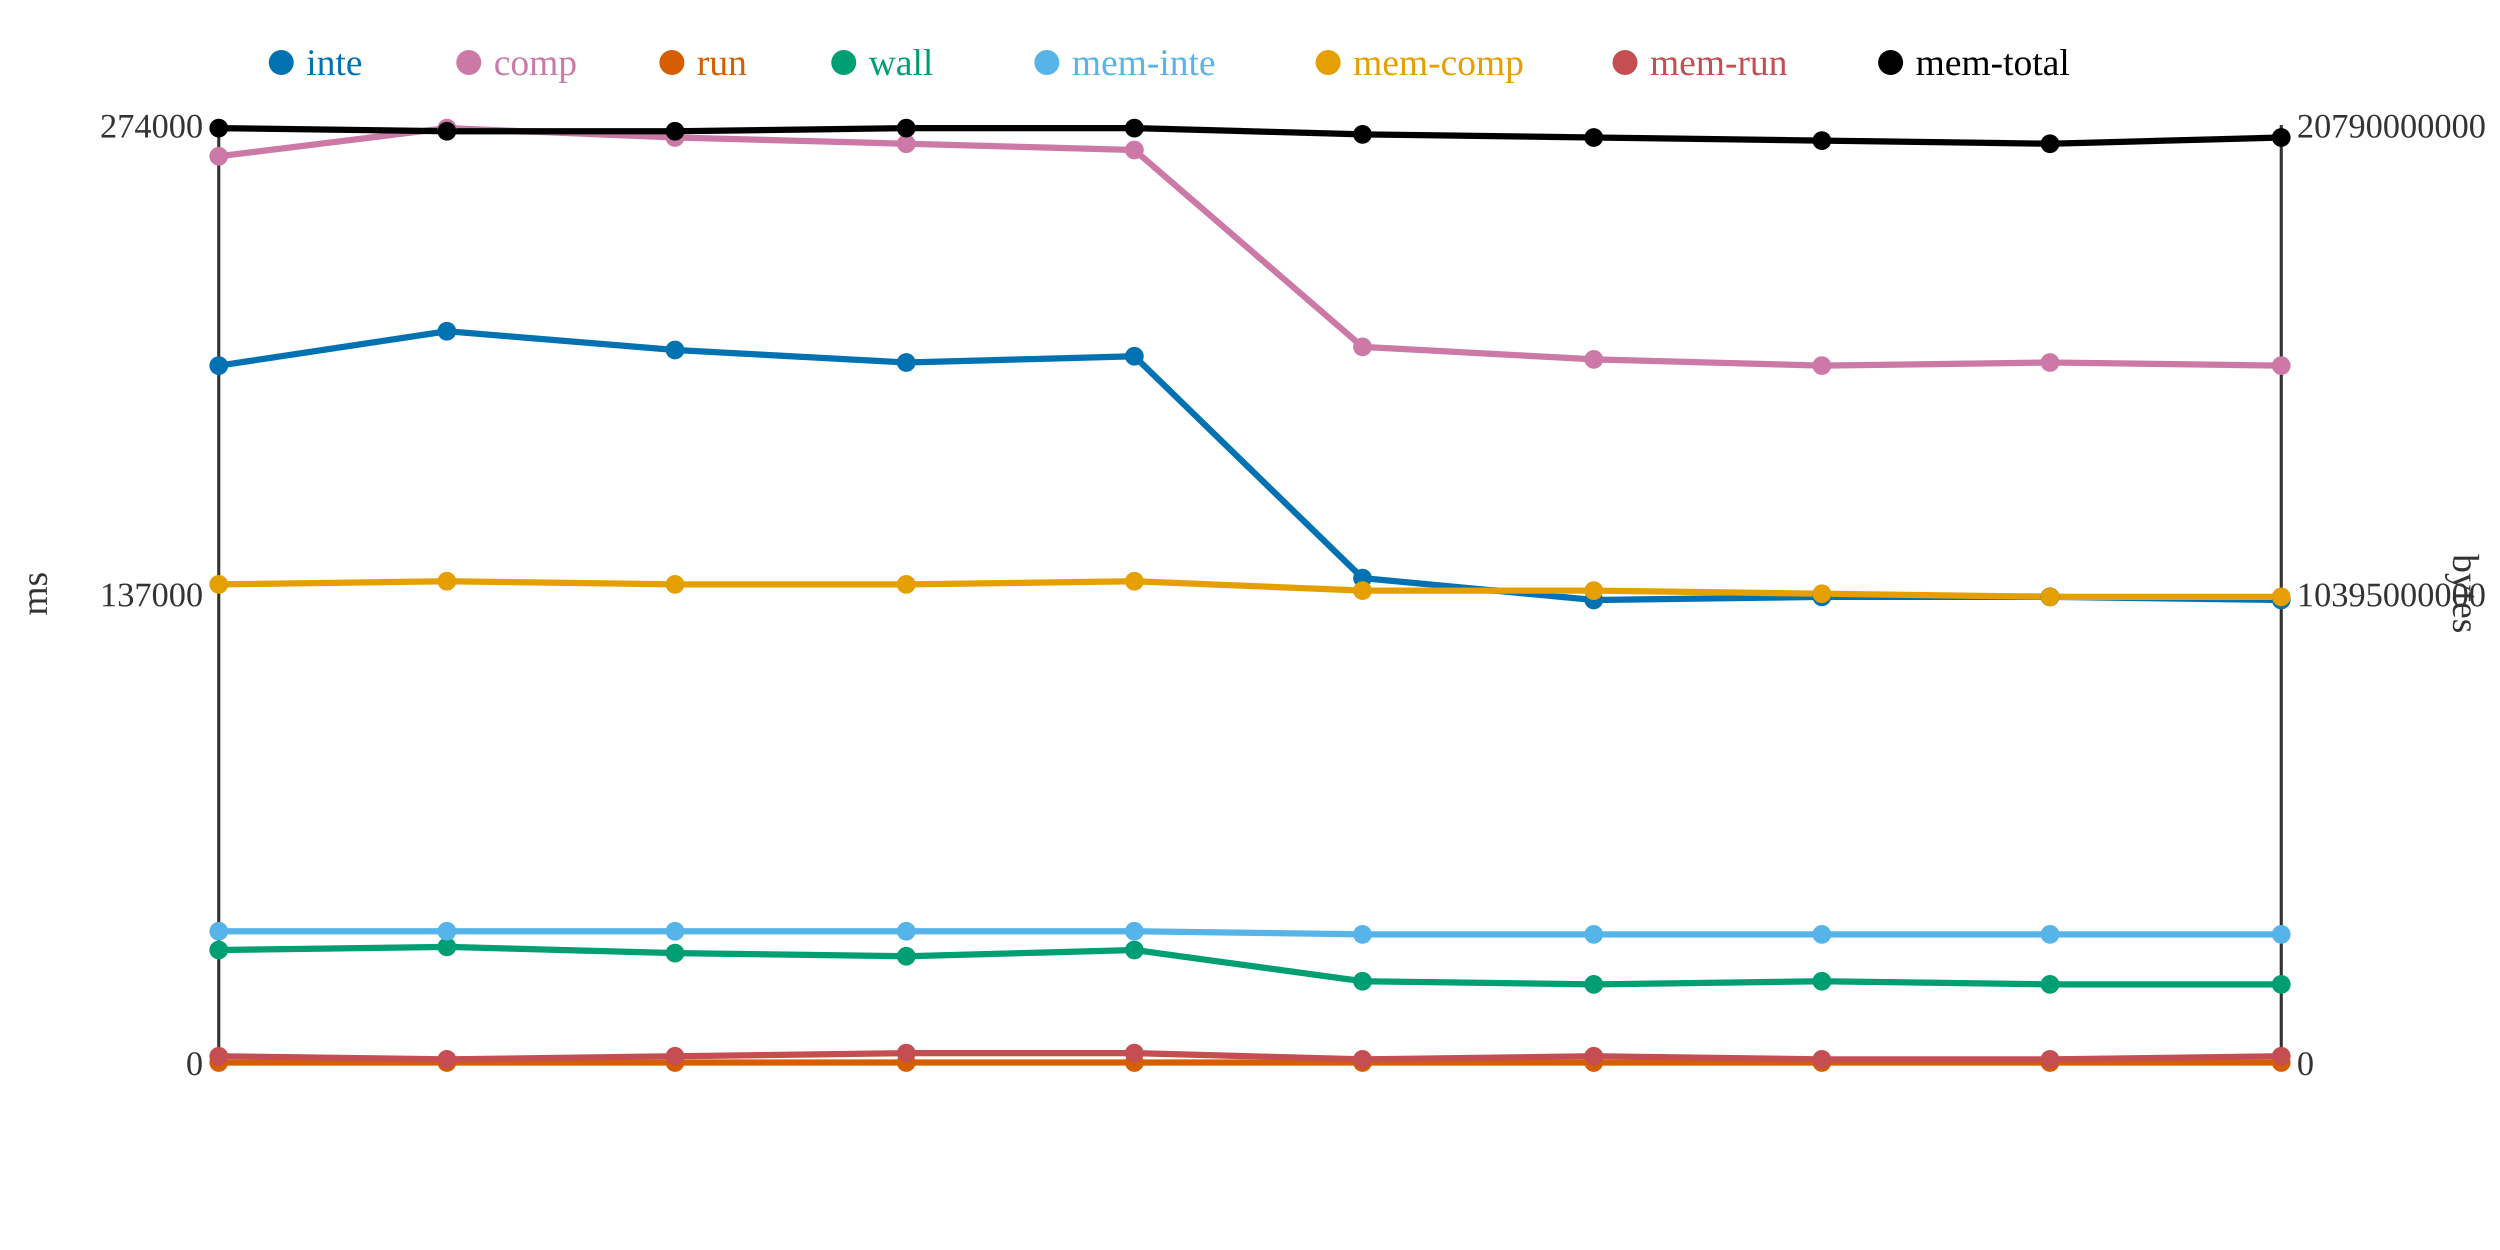
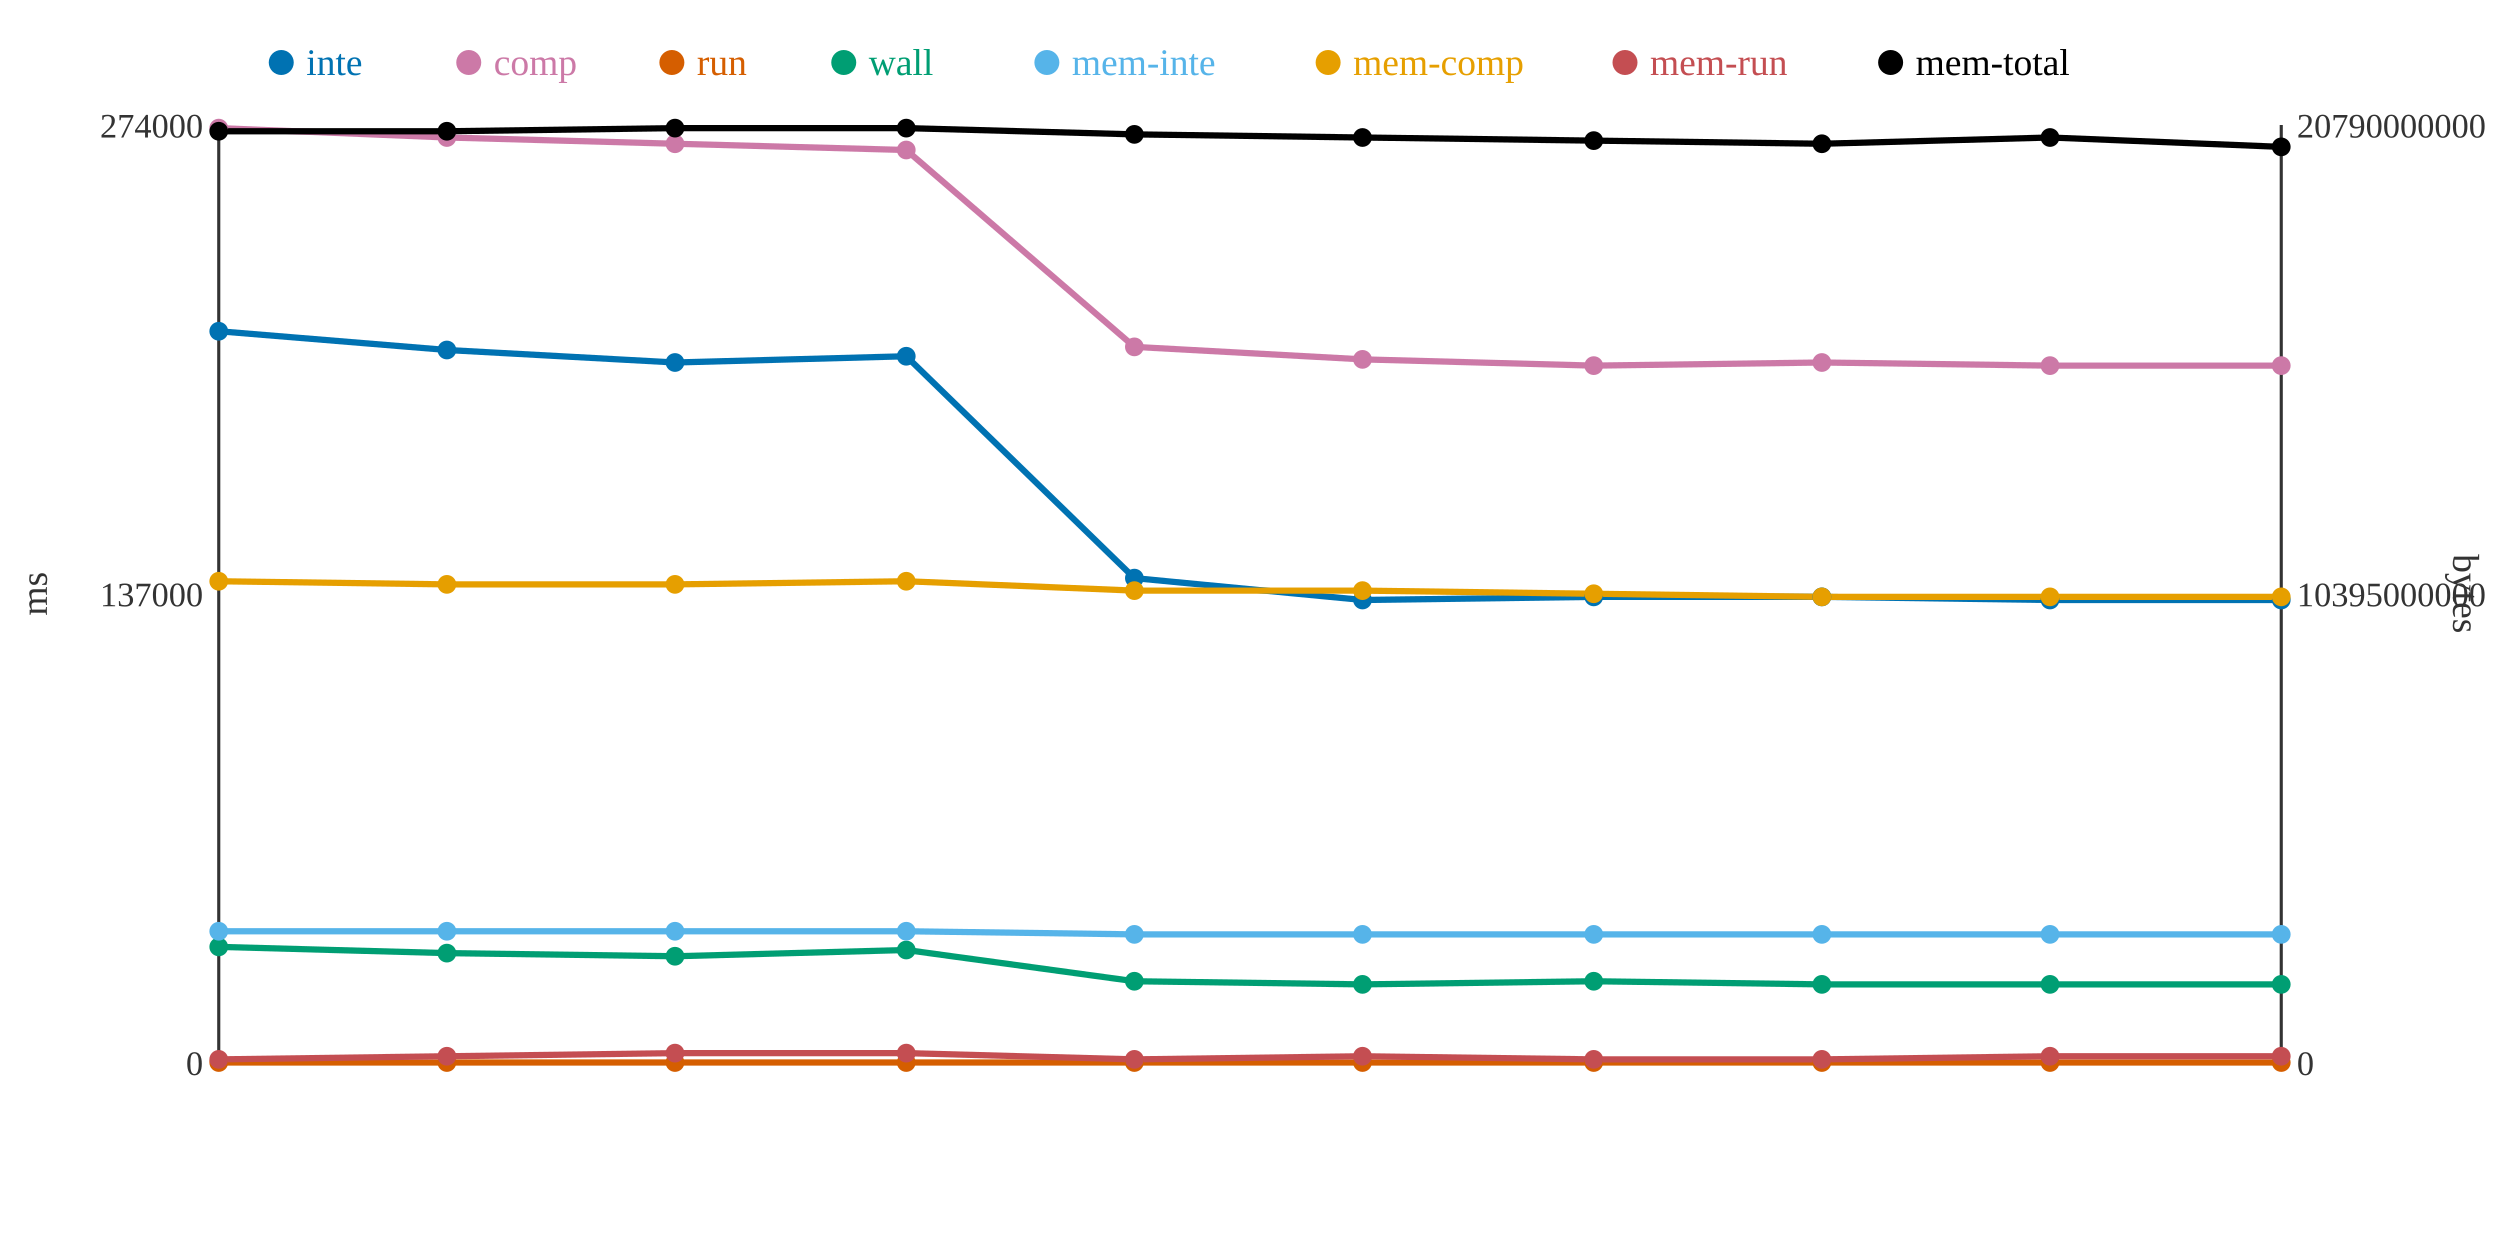
<svg xmlns="http://www.w3.org/2000/svg" width="800" height="400">
  <rect width="800" height="400" fill="white" />
  <line x1="70" y1="40" x2="70" y2="340" stroke="#333" stroke-width="1" />
  <line x1="70" y1="340" x2="730" y2="340" stroke="#333" stroke-width="1" />
  <line x1="730" y1="40" x2="730" y2="340" stroke="#333" stroke-width="1" />
  <text x="65" y="344" text-anchor="end" font-size="11" fill="#333">0</text>
  <text x="65" y="194" text-anchor="end" font-size="11" fill="#333">137000</text>
  <text x="65" y="44" text-anchor="end" font-size="11" fill="#333">274000</text>
  <text x="15" y="190" text-anchor="middle" font-size="12" fill="#333" transform="rotate(-90 15 190)">ms</text>
  <text x="735" y="344" text-anchor="start" font-size="11" fill="#333">0</text>
  <text x="735" y="194" text-anchor="start" font-size="11" fill="#333">10395000000</text>
  <text x="735" y="44" text-anchor="start" font-size="11" fill="#333">20790000000</text>
  <text x="785" y="190" text-anchor="middle" font-size="12" fill="#333" transform="rotate(90 785 190)">bytes</text>
-   <polyline points="70,117 143,106 216,112 290,116 363,114 436,185 510,192 583,191 656,191 730,192" fill="none" stroke="#0072B2" stroke-width="2" />
-   <polyline points="70,50 143,41 216,44 290,46 363,48 436,111 510,115 583,117 656,116 730,117" fill="none" stroke="#CC79A7" stroke-width="2" />
+   <polyline points="70,106 143,112 216,116 290,114 363,185 436,192 510,191 583,191 656,192 730,192" fill="none" stroke="#0072B2" stroke-width="2" />
+   <polyline points="70,41 143,44 216,46 290,48 363,111 436,115 510,117 583,116 656,117 730,117" fill="none" stroke="#CC79A7" stroke-width="2" />
  <polyline points="70,340 143,340 216,340 290,340 363,340 436,340 510,340 583,340 656,340 730,340" fill="none" stroke="#D55E00" stroke-width="2" />
-   <polyline points="70,304 143,303 216,305 290,306 363,304 436,314 510,315 583,314 656,315 730,315" fill="none" stroke="#009E73" stroke-width="2" />
-   <polyline points="70,298 143,298 216,298 290,298 363,298 436,299 510,299 583,299 656,299 730,299" fill="none" stroke="#56B4E9" stroke-width="2" />
-   <polyline points="70,187 143,186 216,187 290,187 363,186 436,189 510,189 583,190 656,191 730,191" fill="none" stroke="#E69F00" stroke-width="2" />
-   <polyline points="70,338 143,339 216,338 290,337 363,337 436,339 510,338 583,339 656,339 730,338" fill="none" stroke="#C44E52" stroke-width="2" />
-   <polyline points="70,41 143,42 216,42 290,41 363,41 436,43 510,44 583,45 656,46 730,44" fill="none" stroke="#000000" stroke-width="2" />
-   <circle cx="70" cy="117" r="3" fill="#0072B2" />
-   <circle cx="70" cy="50" r="3" fill="#CC79A7" />
+   <polyline points="70,303 143,305 216,306 290,304 363,314 436,315 510,314 583,315 656,315 730,315" fill="none" stroke="#009E73" stroke-width="2" />
+   <polyline points="70,298 143,298 216,298 290,298 363,299 436,299 510,299 583,299 656,299 730,299" fill="none" stroke="#56B4E9" stroke-width="2" />
+   <polyline points="70,186 143,187 216,187 290,186 363,189 436,189 510,190 583,191 656,191 730,191" fill="none" stroke="#E69F00" stroke-width="2" />
+   <polyline points="70,339 143,338 216,337 290,337 363,339 436,338 510,339 583,339 656,338 730,338" fill="none" stroke="#C44E52" stroke-width="2" />
+   <polyline points="70,42 143,42 216,41 290,41 363,43 436,44 510,45 583,46 656,44 730,47" fill="none" stroke="#000000" stroke-width="2" />
+   <circle cx="70" cy="106" r="3" fill="#0072B2" />
+   <circle cx="70" cy="41" r="3" fill="#CC79A7" />
  <circle cx="70" cy="340" r="3" fill="#D55E00" />
-   <circle cx="70" cy="304" r="3" fill="#009E73" />
+   <circle cx="70" cy="303" r="3" fill="#009E73" />
  <circle cx="70" cy="298" r="3" fill="#56B4E9" />
-   <circle cx="70" cy="187" r="3" fill="#E69F00" />
-   <circle cx="70" cy="338" r="3" fill="#C44E52" />
-   <circle cx="70" cy="41" r="3" fill="#000000" />
-   <circle cx="143" cy="106" r="3" fill="#0072B2" />
-   <circle cx="143" cy="41" r="3" fill="#CC79A7" />
+   <circle cx="70" cy="186" r="3" fill="#E69F00" />
+   <circle cx="70" cy="339" r="3" fill="#C44E52" />
+   <circle cx="70" cy="42" r="3" fill="#000000" />
+   <circle cx="143" cy="112" r="3" fill="#0072B2" />
+   <circle cx="143" cy="44" r="3" fill="#CC79A7" />
  <circle cx="143" cy="340" r="3" fill="#D55E00" />
-   <circle cx="143" cy="303" r="3" fill="#009E73" />
+   <circle cx="143" cy="305" r="3" fill="#009E73" />
  <circle cx="143" cy="298" r="3" fill="#56B4E9" />
-   <circle cx="143" cy="186" r="3" fill="#E69F00" />
-   <circle cx="143" cy="339" r="3" fill="#C44E52" />
+   <circle cx="143" cy="187" r="3" fill="#E69F00" />
+   <circle cx="143" cy="338" r="3" fill="#C44E52" />
  <circle cx="143" cy="42" r="3" fill="#000000" />
-   <circle cx="216" cy="112" r="3" fill="#0072B2" />
-   <circle cx="216" cy="44" r="3" fill="#CC79A7" />
+   <circle cx="216" cy="116" r="3" fill="#0072B2" />
+   <circle cx="216" cy="46" r="3" fill="#CC79A7" />
  <circle cx="216" cy="340" r="3" fill="#D55E00" />
-   <circle cx="216" cy="305" r="3" fill="#009E73" />
+   <circle cx="216" cy="306" r="3" fill="#009E73" />
  <circle cx="216" cy="298" r="3" fill="#56B4E9" />
  <circle cx="216" cy="187" r="3" fill="#E69F00" />
-   <circle cx="216" cy="338" r="3" fill="#C44E52" />
-   <circle cx="216" cy="42" r="3" fill="#000000" />
-   <circle cx="290" cy="116" r="3" fill="#0072B2" />
-   <circle cx="290" cy="46" r="3" fill="#CC79A7" />
+   <circle cx="216" cy="337" r="3" fill="#C44E52" />
+   <circle cx="216" cy="41" r="3" fill="#000000" />
+   <circle cx="290" cy="114" r="3" fill="#0072B2" />
+   <circle cx="290" cy="48" r="3" fill="#CC79A7" />
  <circle cx="290" cy="340" r="3" fill="#D55E00" />
-   <circle cx="290" cy="306" r="3" fill="#009E73" />
+   <circle cx="290" cy="304" r="3" fill="#009E73" />
  <circle cx="290" cy="298" r="3" fill="#56B4E9" />
-   <circle cx="290" cy="187" r="3" fill="#E69F00" />
+   <circle cx="290" cy="186" r="3" fill="#E69F00" />
  <circle cx="290" cy="337" r="3" fill="#C44E52" />
  <circle cx="290" cy="41" r="3" fill="#000000" />
-   <circle cx="363" cy="114" r="3" fill="#0072B2" />
-   <circle cx="363" cy="48" r="3" fill="#CC79A7" />
+   <circle cx="363" cy="185" r="3" fill="#0072B2" />
+   <circle cx="363" cy="111" r="3" fill="#CC79A7" />
  <circle cx="363" cy="340" r="3" fill="#D55E00" />
-   <circle cx="363" cy="304" r="3" fill="#009E73" />
-   <circle cx="363" cy="298" r="3" fill="#56B4E9" />
-   <circle cx="363" cy="186" r="3" fill="#E69F00" />
-   <circle cx="363" cy="337" r="3" fill="#C44E52" />
-   <circle cx="363" cy="41" r="3" fill="#000000" />
-   <circle cx="436" cy="185" r="3" fill="#0072B2" />
-   <circle cx="436" cy="111" r="3" fill="#CC79A7" />
+   <circle cx="363" cy="314" r="3" fill="#009E73" />
+   <circle cx="363" cy="299" r="3" fill="#56B4E9" />
+   <circle cx="363" cy="189" r="3" fill="#E69F00" />
+   <circle cx="363" cy="339" r="3" fill="#C44E52" />
+   <circle cx="363" cy="43" r="3" fill="#000000" />
+   <circle cx="436" cy="192" r="3" fill="#0072B2" />
+   <circle cx="436" cy="115" r="3" fill="#CC79A7" />
  <circle cx="436" cy="340" r="3" fill="#D55E00" />
-   <circle cx="436" cy="314" r="3" fill="#009E73" />
+   <circle cx="436" cy="315" r="3" fill="#009E73" />
  <circle cx="436" cy="299" r="3" fill="#56B4E9" />
  <circle cx="436" cy="189" r="3" fill="#E69F00" />
-   <circle cx="436" cy="339" r="3" fill="#C44E52" />
-   <circle cx="436" cy="43" r="3" fill="#000000" />
-   <circle cx="510" cy="192" r="3" fill="#0072B2" />
-   <circle cx="510" cy="115" r="3" fill="#CC79A7" />
+   <circle cx="436" cy="338" r="3" fill="#C44E52" />
+   <circle cx="436" cy="44" r="3" fill="#000000" />
+   <circle cx="510" cy="191" r="3" fill="#0072B2" />
+   <circle cx="510" cy="117" r="3" fill="#CC79A7" />
  <circle cx="510" cy="340" r="3" fill="#D55E00" />
-   <circle cx="510" cy="315" r="3" fill="#009E73" />
+   <circle cx="510" cy="314" r="3" fill="#009E73" />
  <circle cx="510" cy="299" r="3" fill="#56B4E9" />
-   <circle cx="510" cy="189" r="3" fill="#E69F00" />
-   <circle cx="510" cy="338" r="3" fill="#C44E52" />
-   <circle cx="510" cy="44" r="3" fill="#000000" />
+   <circle cx="510" cy="190" r="3" fill="#E69F00" />
+   <circle cx="510" cy="339" r="3" fill="#C44E52" />
+   <circle cx="510" cy="45" r="3" fill="#000000" />
  <circle cx="583" cy="191" r="3" fill="#0072B2" />
-   <circle cx="583" cy="117" r="3" fill="#CC79A7" />
+   <circle cx="583" cy="116" r="3" fill="#CC79A7" />
  <circle cx="583" cy="340" r="3" fill="#D55E00" />
-   <circle cx="583" cy="314" r="3" fill="#009E73" />
+   <circle cx="583" cy="315" r="3" fill="#009E73" />
  <circle cx="583" cy="299" r="3" fill="#56B4E9" />
-   <circle cx="583" cy="190" r="3" fill="#E69F00" />
+   <circle cx="583" cy="191" r="3" fill="#E69F00" />
  <circle cx="583" cy="339" r="3" fill="#C44E52" />
-   <circle cx="583" cy="45" r="3" fill="#000000" />
-   <circle cx="656" cy="191" r="3" fill="#0072B2" />
-   <circle cx="656" cy="116" r="3" fill="#CC79A7" />
+   <circle cx="583" cy="46" r="3" fill="#000000" />
+   <circle cx="656" cy="192" r="3" fill="#0072B2" />
+   <circle cx="656" cy="117" r="3" fill="#CC79A7" />
  <circle cx="656" cy="340" r="3" fill="#D55E00" />
  <circle cx="656" cy="315" r="3" fill="#009E73" />
  <circle cx="656" cy="299" r="3" fill="#56B4E9" />
  <circle cx="656" cy="191" r="3" fill="#E69F00" />
-   <circle cx="656" cy="339" r="3" fill="#C44E52" />
-   <circle cx="656" cy="46" r="3" fill="#000000" />
+   <circle cx="656" cy="338" r="3" fill="#C44E52" />
+   <circle cx="656" cy="44" r="3" fill="#000000" />
  <circle cx="730" cy="192" r="3" fill="#0072B2" />
  <circle cx="730" cy="117" r="3" fill="#CC79A7" />
  <circle cx="730" cy="340" r="3" fill="#D55E00" />
  <circle cx="730" cy="315" r="3" fill="#009E73" />
  <circle cx="730" cy="299" r="3" fill="#56B4E9" />
  <circle cx="730" cy="191" r="3" fill="#E69F00" />
  <circle cx="730" cy="338" r="3" fill="#C44E52" />
-   <circle cx="730" cy="44" r="3" fill="#000000" />
+   <circle cx="730" cy="47" r="3" fill="#000000" />
  <circle cx="90" cy="20" r="4" fill="#0072B2" />
  <text x="98" y="24" text-anchor="start" font-size="12" fill="#0072B2">inte</text>
  <circle cx="150" cy="20" r="4" fill="#CC79A7" />
  <text x="158" y="24" text-anchor="start" font-size="12" fill="#CC79A7">comp</text>
  <circle cx="215" cy="20" r="4" fill="#D55E00" />
  <text x="223" y="24" text-anchor="start" font-size="12" fill="#D55E00">run</text>
  <circle cx="270" cy="20" r="4" fill="#009E73" />
  <text x="278" y="24" text-anchor="start" font-size="12" fill="#009E73">wall</text>
  <circle cx="335" cy="20" r="4" fill="#56B4E9" />
  <text x="343" y="24" text-anchor="start" font-size="12" fill="#56B4E9">mem-inte</text>
  <circle cx="425" cy="20" r="4" fill="#E69F00" />
  <text x="433" y="24" text-anchor="start" font-size="12" fill="#E69F00">mem-comp</text>
  <circle cx="520" cy="20" r="4" fill="#C44E52" />
  <text x="528" y="24" text-anchor="start" font-size="12" fill="#C44E52">mem-run</text>
  <circle cx="605" cy="20" r="4" fill="#000000" />
  <text x="613" y="24" text-anchor="start" font-size="12" fill="#000000">mem-total</text>
</svg>
